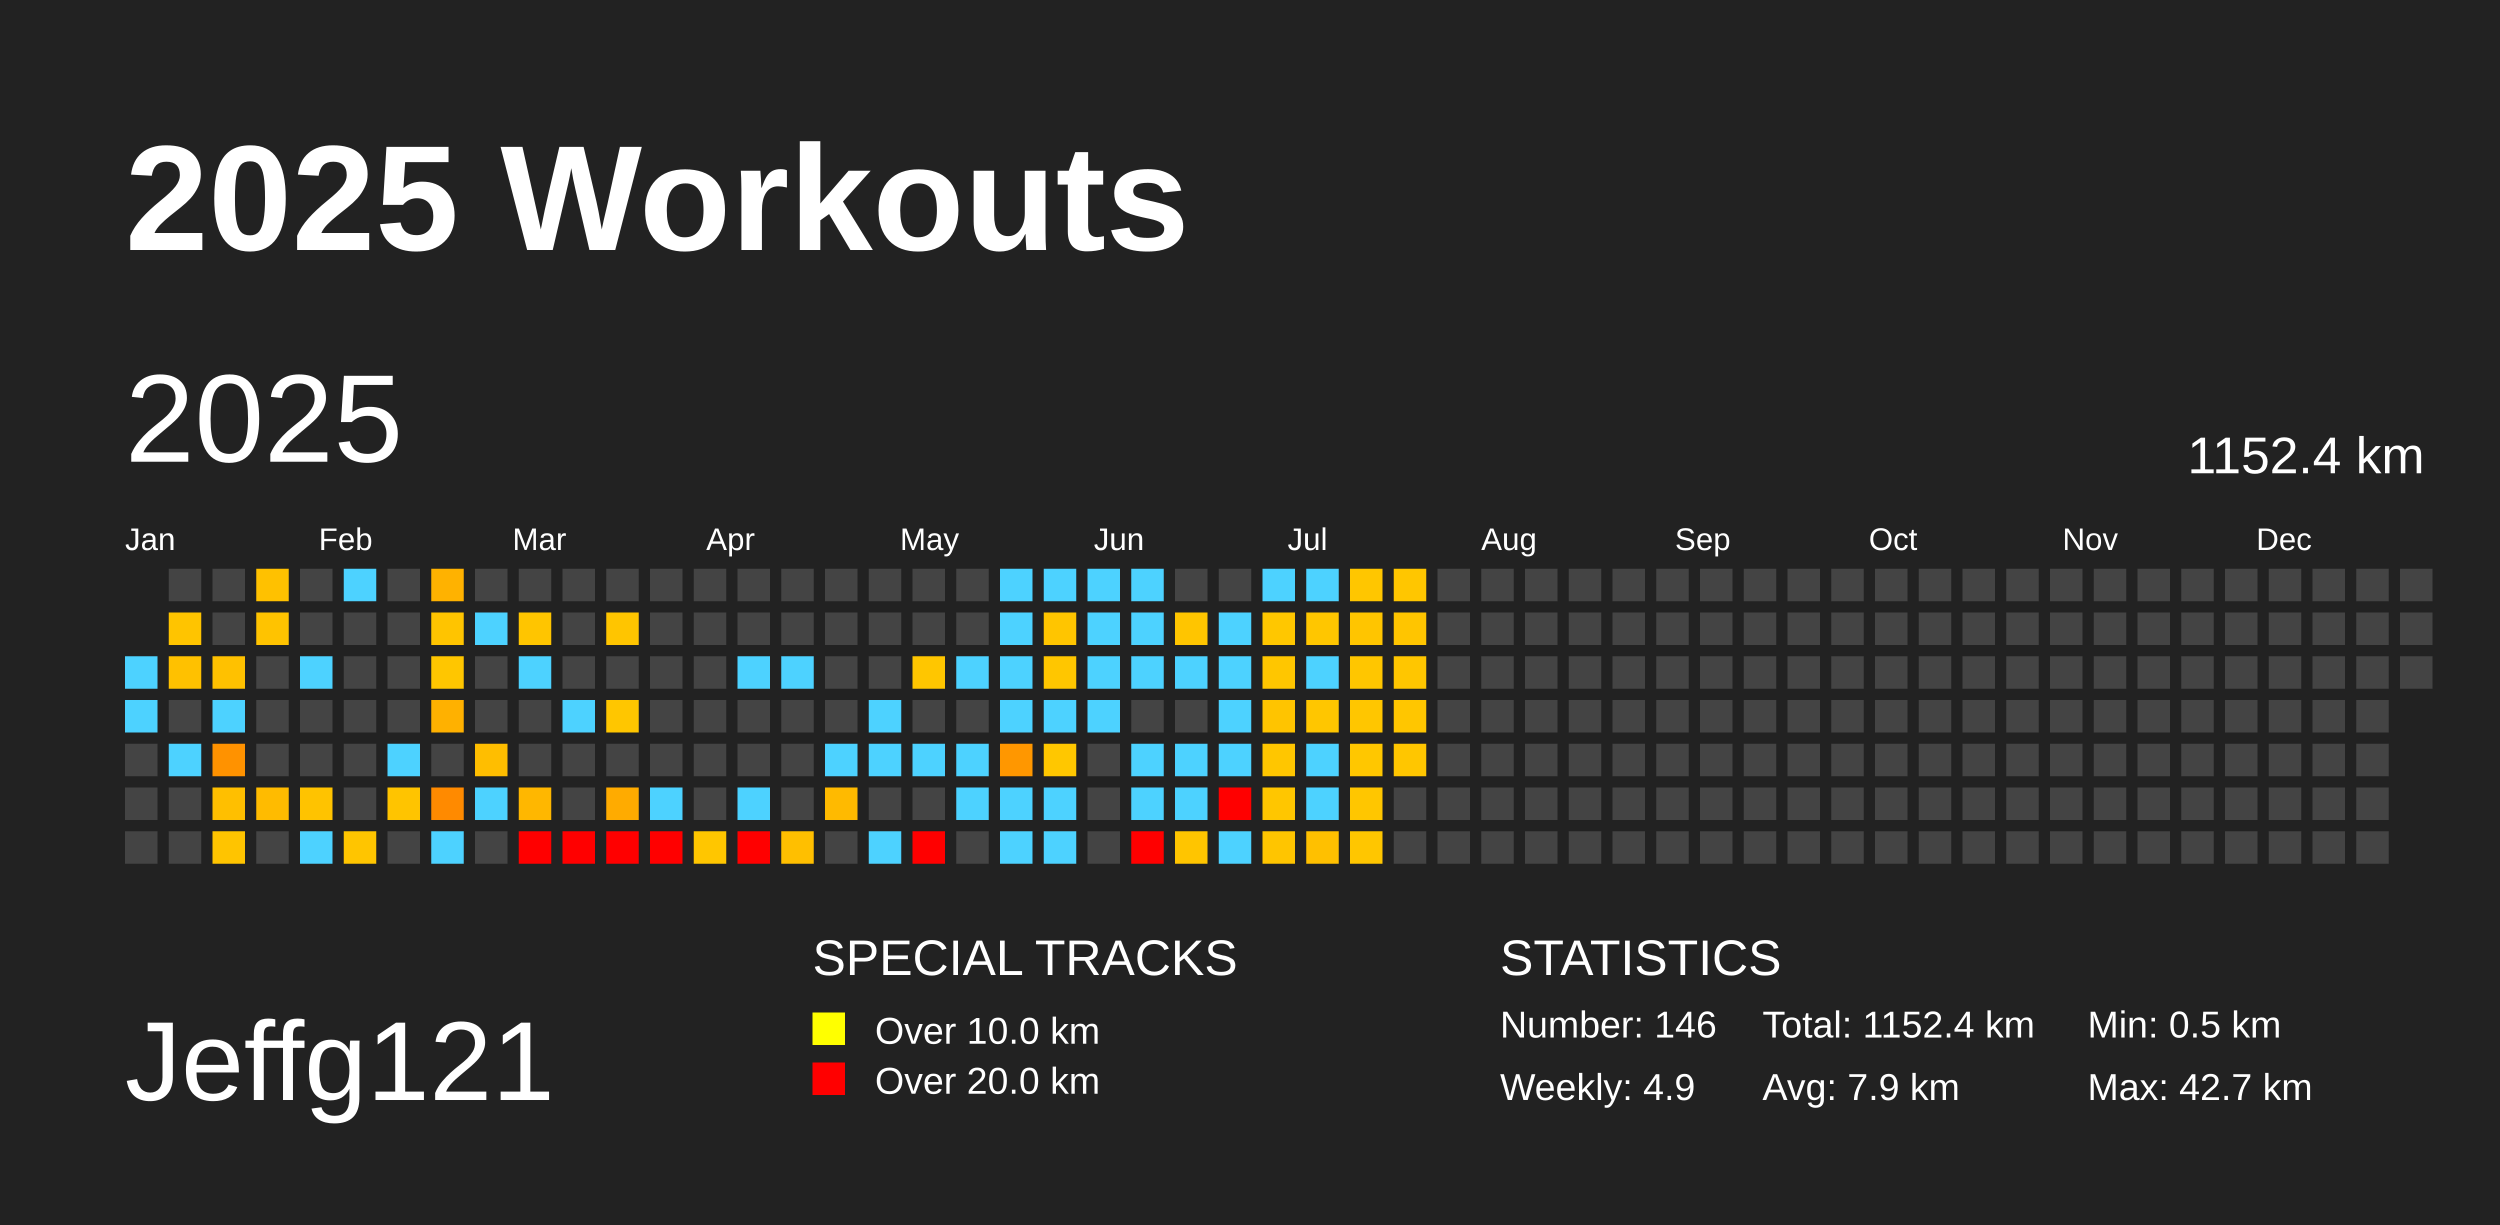
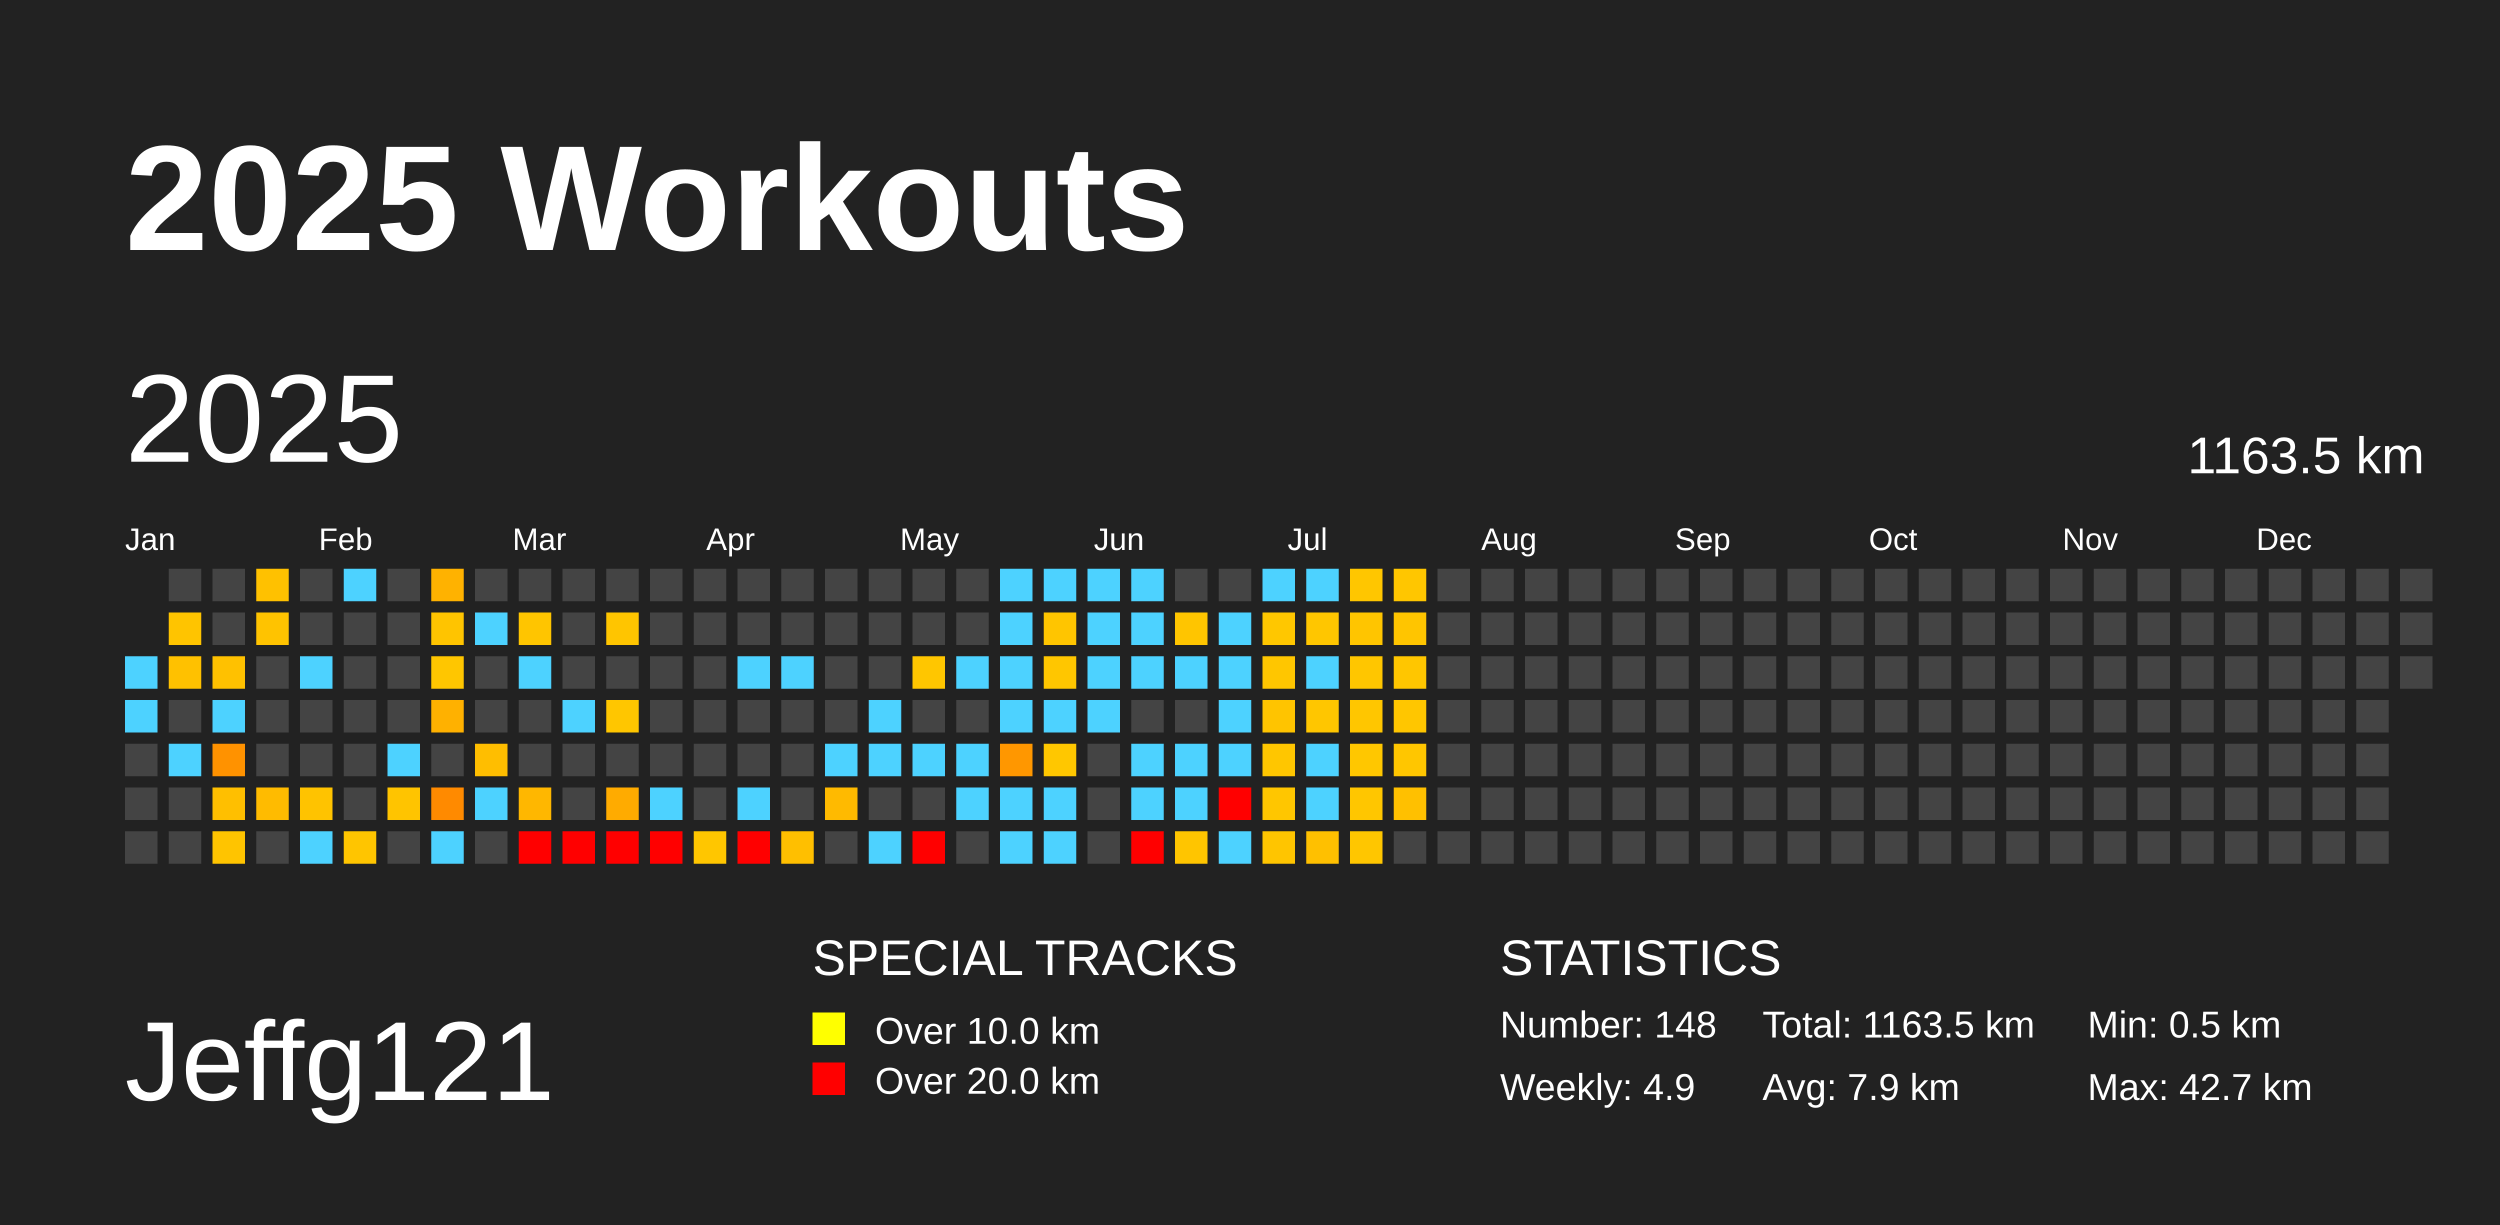
<svg xmlns="http://www.w3.org/2000/svg" baseProfile="full" height="98mm" version="1.1" viewBox="0,0,200,98" width="200mm">
  <defs />
  <rect fill="#222222" height="98" width="200" x="0" y="0" />
  <text fill="#FFFFFF" style="font-size:12px; font-family:Arial; font-weight:bold;" x="10" y="20">2025 Workouts</text>
  <text fill="#FFFFFF" style="font-size:9px; font-family:Arial" x="10" y="88">Jeffg121</text>
  <text fill="#FFFFFF" style="font-size:4px; font-family:Arial" x="65" y="78">SPECIAL TRACKS</text>
  <rect fill="yellow" height="2.6" width="2.6" x="65" y="81" />
  <text fill="#FFFFFF" style="font-size:3px; font-family:Arial" x="70" y="83.5">Over 10.0 km</text>
  <rect fill="red" height="2.6" width="2.6" x="65" y="85" />
  <text fill="#FFFFFF" style="font-size:3px; font-family:Arial" x="70" y="87.5">Over 20.0 km</text>
  <text fill="#FFFFFF" style="font-size:4px; font-family:Arial" x="120" y="78">STATISTICS</text>
-   <text fill="#FFFFFF" style="font-size:3px; font-family:Arial" x="120" y="83">Number: 146</text>
+   <text fill="#FFFFFF" style="font-size:3px; font-family:Arial" x="120" y="83">Number: 148</text>
  <text fill="#FFFFFF" style="font-size:3px; font-family:Arial" x="120" y="88">Weekly: 4.9</text>
-   <text fill="#FFFFFF" style="font-size:3px; font-family:Arial" x="141" y="83">Total: 1152.4 km</text>
+   <text fill="#FFFFFF" style="font-size:3px; font-family:Arial" x="141" y="83">Total: 1163.5 km</text>
  <text fill="#FFFFFF" style="font-size:3px; font-family:Arial" x="141" y="88">Avg: 7.9 km</text>
  <text fill="#FFFFFF" style="font-size:3px; font-family:Arial" x="167" y="83">Min: 0.5 km</text>
  <text fill="#FFFFFF" style="font-size:3px; font-family:Arial" x="167" y="88">Max: 42.7 km</text>
  <text dominant-baseline="hanging" fill="#FFFFFF" style="font-size:10.0px; font-family:Arial;" x="10" y="30">2025</text>
-   <text dominant-baseline="hanging" fill="#FFFFFF" style="font-size:4.125px; font-family:Arial;" x="175" y="35">1152.4 km</text>
+   <text dominant-baseline="hanging" fill="#FFFFFF" style="font-size:4.125px; font-family:Arial;" x="175" y="35">1163.5 km</text>
  <text fill="#FFFFFF" style="font-size:2.5px; font-family:Arial" x="10.0" y="44">Jan</text>
  <text fill="#FFFFFF" style="font-size:2.5px; font-family:Arial" x="25.5" y="44">Feb</text>
  <text fill="#FFFFFF" style="font-size:2.5px; font-family:Arial" x="41.0" y="44">Mar</text>
  <text fill="#FFFFFF" style="font-size:2.5px; font-family:Arial" x="56.5" y="44">Apr</text>
  <text fill="#FFFFFF" style="font-size:2.5px; font-family:Arial" x="72.0" y="44">May</text>
  <text fill="#FFFFFF" style="font-size:2.5px; font-family:Arial" x="87.5" y="44">Jun</text>
  <text fill="#FFFFFF" style="font-size:2.5px; font-family:Arial" x="103.0" y="44">Jul</text>
  <text fill="#FFFFFF" style="font-size:2.5px; font-family:Arial" x="118.5" y="44">Aug</text>
  <text fill="#FFFFFF" style="font-size:2.5px; font-family:Arial" x="134.0" y="44">Sep</text>
  <text fill="#FFFFFF" style="font-size:2.5px; font-family:Arial" x="149.5" y="44">Oct</text>
  <text fill="#FFFFFF" style="font-size:2.5px; font-family:Arial" x="165.0" y="44">Nov</text>
  <text fill="#FFFFFF" style="font-size:2.5px; font-family:Arial" x="180.5" y="44">Dec</text>
  <rect fill="#4dd2ff" height="2.6" width="2.6" x="10.0" y="52.5" />
  <rect fill="#4dd2ff" height="2.6" width="2.6" x="10.0" y="56.0" />
  <rect fill="#444444" height="2.6" width="2.6" x="10.0" y="59.5" />
  <rect fill="#444444" height="2.6" width="2.6" x="10.0" y="63.0" />
  <rect fill="#444444" height="2.6" width="2.6" x="10.0" y="66.5" />
  <rect fill="#444444" height="2.6" width="2.6" x="13.5" y="45.5" />
  <rect fill="#ffc400" height="2.6" width="2.6" x="13.5" y="49.0" />
  <rect fill="#ffc100" height="2.6" width="2.6" x="13.5" y="52.5" />
  <rect fill="#444444" height="2.6" width="2.6" x="13.5" y="56.0" />
  <rect fill="#4dd2ff" height="2.6" width="2.6" x="13.5" y="59.5" />
  <rect fill="#444444" height="2.6" width="2.6" x="13.5" y="63.0" />
  <rect fill="#444444" height="2.6" width="2.6" x="13.5" y="66.5" />
  <rect fill="#444444" height="2.6" width="2.6" x="17.0" y="45.5" />
  <rect fill="#444444" height="2.6" width="2.6" x="17.0" y="49.0" />
  <rect fill="#ffc100" height="2.6" width="2.6" x="17.0" y="52.5" />
  <rect fill="#4dd2ff" height="2.6" width="2.6" x="17.0" y="56.0" />
  <rect fill="#ff9200" height="2.6" width="2.6" x="17.0" y="59.5" />
  <rect fill="#ffbf00" height="2.6" width="2.6" x="17.0" y="63.0" />
  <rect fill="#ffc400" height="2.6" width="2.6" x="17.0" y="66.5" />
  <rect fill="#ffc100" height="2.6" width="2.6" x="20.5" y="45.5" />
  <rect fill="#ffc300" height="2.6" width="2.6" x="20.5" y="49.0" />
  <rect fill="#444444" height="2.6" width="2.6" x="20.5" y="52.5" />
  <rect fill="#444444" height="2.6" width="2.6" x="20.5" y="56.0" />
  <rect fill="#444444" height="2.6" width="2.6" x="20.5" y="59.5" />
  <rect fill="#ffbb00" height="2.6" width="2.6" x="20.5" y="63.0" />
  <rect fill="#444444" height="2.6" width="2.6" x="20.5" y="66.5" />
  <rect fill="#444444" height="2.6" width="2.6" x="24.0" y="45.5" />
  <rect fill="#444444" height="2.6" width="2.6" x="24.0" y="49.0" />
  <rect fill="#4dd2ff" height="2.6" width="2.6" x="24.0" y="52.5" />
  <rect fill="#444444" height="2.6" width="2.6" x="24.0" y="56.0" />
  <rect fill="#444444" height="2.6" width="2.6" x="24.0" y="59.5" />
  <rect fill="#ffc300" height="2.6" width="2.6" x="24.0" y="63.0" />
  <rect fill="#4dd2ff" height="2.6" width="2.6" x="24.0" y="66.5" />
  <rect fill="#4dd2ff" height="2.6" width="2.6" x="27.5" y="45.5" />
  <rect fill="#444444" height="2.6" width="2.6" x="27.5" y="49.0" />
  <rect fill="#444444" height="2.6" width="2.6" x="27.5" y="52.5" />
  <rect fill="#444444" height="2.6" width="2.6" x="27.5" y="56.0" />
  <rect fill="#444444" height="2.6" width="2.6" x="27.5" y="59.5" />
  <rect fill="#444444" height="2.6" width="2.6" x="27.5" y="63.0" />
  <rect fill="#ffc500" height="2.6" width="2.6" x="27.5" y="66.5" />
  <rect fill="#444444" height="2.6" width="2.6" x="31.0" y="45.5" />
  <rect fill="#444444" height="2.6" width="2.6" x="31.0" y="49.0" />
  <rect fill="#444444" height="2.6" width="2.6" x="31.0" y="52.5" />
  <rect fill="#444444" height="2.6" width="2.6" x="31.0" y="56.0" />
  <rect fill="#4dd2ff" height="2.6" width="2.6" x="31.0" y="59.5" />
  <rect fill="#ffc400" height="2.6" width="2.6" x="31.0" y="63.0" />
  <rect fill="#444444" height="2.6" width="2.6" x="31.0" y="66.5" />
  <rect fill="#ffb200" height="2.6" width="2.6" x="34.5" y="45.5" />
  <rect fill="#ffc400" height="2.6" width="2.6" x="34.5" y="49.0" />
  <rect fill="#ffc600" height="2.6" width="2.6" x="34.5" y="52.5" />
  <rect fill="#ffb100" height="2.6" width="2.6" x="34.5" y="56.0" />
  <rect fill="#444444" height="2.6" width="2.6" x="34.5" y="59.5" />
  <rect fill="#ff8a00" height="2.6" width="2.6" x="34.5" y="63.0" />
  <rect fill="#4dd2ff" height="2.6" width="2.6" x="34.5" y="66.5" />
  <rect fill="#444444" height="2.6" width="2.6" x="38.0" y="45.5" />
  <rect fill="#4dd2ff" height="2.6" width="2.6" x="38.0" y="49.0" />
  <rect fill="#444444" height="2.6" width="2.6" x="38.0" y="52.5" />
  <rect fill="#444444" height="2.6" width="2.6" x="38.0" y="56.0" />
  <rect fill="#ffbe00" height="2.6" width="2.6" x="38.0" y="59.5" />
  <rect fill="#4dd2ff" height="2.6" width="2.6" x="38.0" y="63.0" />
  <rect fill="#444444" height="2.6" width="2.6" x="38.0" y="66.5" />
  <rect fill="#444444" height="2.6" width="2.6" x="41.5" y="45.5" />
  <rect fill="#ffc500" height="2.6" width="2.6" x="41.5" y="49.0" />
  <rect fill="#4dd2ff" height="2.6" width="2.6" x="41.5" y="52.5" />
  <rect fill="#444444" height="2.6" width="2.6" x="41.5" y="56.0" />
  <rect fill="#444444" height="2.6" width="2.6" x="41.5" y="59.5" />
  <rect fill="#ffb700" height="2.6" width="2.6" x="41.5" y="63.0" />
  <rect fill="red" height="2.6" width="2.6" x="41.5" y="66.5" />
  <rect fill="#444444" height="2.6" width="2.6" x="45.0" y="45.5" />
  <rect fill="#444444" height="2.6" width="2.6" x="45.0" y="49.0" />
  <rect fill="#444444" height="2.6" width="2.6" x="45.0" y="52.5" />
  <rect fill="#4dd2ff" height="2.6" width="2.6" x="45.0" y="56.0" />
  <rect fill="#444444" height="2.6" width="2.6" x="45.0" y="59.5" />
  <rect fill="#444444" height="2.6" width="2.6" x="45.0" y="63.0" />
  <rect fill="red" height="2.6" width="2.6" x="45.0" y="66.5" />
  <rect fill="#444444" height="2.6" width="2.6" x="48.5" y="45.5" />
  <rect fill="#ffc500" height="2.6" width="2.6" x="48.5" y="49.0" />
  <rect fill="#444444" height="2.6" width="2.6" x="48.5" y="52.5" />
  <rect fill="#ffc600" height="2.6" width="2.6" x="48.5" y="56.0" />
  <rect fill="#444444" height="2.6" width="2.6" x="48.5" y="59.5" />
  <rect fill="#ffab00" height="2.6" width="2.6" x="48.5" y="63.0" />
  <rect fill="red" height="2.6" width="2.6" x="48.5" y="66.5" />
  <rect fill="#444444" height="2.6" width="2.6" x="52.0" y="45.5" />
  <rect fill="#444444" height="2.6" width="2.6" x="52.0" y="49.0" />
  <rect fill="#444444" height="2.6" width="2.6" x="52.0" y="52.5" />
  <rect fill="#444444" height="2.6" width="2.6" x="52.0" y="56.0" />
  <rect fill="#444444" height="2.6" width="2.6" x="52.0" y="59.5" />
  <rect fill="#4dd2ff" height="2.6" width="2.6" x="52.0" y="63.0" />
  <rect fill="red" height="2.6" width="2.6" x="52.0" y="66.5" />
  <rect fill="#444444" height="2.6" width="2.6" x="55.5" y="45.5" />
  <rect fill="#444444" height="2.6" width="2.6" x="55.5" y="49.0" />
  <rect fill="#444444" height="2.6" width="2.6" x="55.5" y="52.5" />
  <rect fill="#444444" height="2.6" width="2.6" x="55.5" y="56.0" />
  <rect fill="#444444" height="2.6" width="2.6" x="55.5" y="59.5" />
  <rect fill="#444444" height="2.6" width="2.6" x="55.5" y="63.0" />
  <rect fill="#ffc600" height="2.6" width="2.6" x="55.5" y="66.5" />
  <rect fill="#444444" height="2.6" width="2.6" x="59.0" y="45.5" />
  <rect fill="#444444" height="2.6" width="2.6" x="59.0" y="49.0" />
  <rect fill="#4dd2ff" height="2.6" width="2.6" x="59.0" y="52.5" />
  <rect fill="#444444" height="2.6" width="2.6" x="59.0" y="56.0" />
  <rect fill="#444444" height="2.6" width="2.6" x="59.0" y="59.5" />
  <rect fill="#4dd2ff" height="2.6" width="2.6" x="59.0" y="63.0" />
  <rect fill="red" height="2.6" width="2.6" x="59.0" y="66.5" />
  <rect fill="#444444" height="2.6" width="2.6" x="62.5" y="45.5" />
  <rect fill="#444444" height="2.6" width="2.6" x="62.5" y="49.0" />
  <rect fill="#4dd2ff" height="2.6" width="2.6" x="62.5" y="52.5" />
  <rect fill="#444444" height="2.6" width="2.6" x="62.5" y="56.0" />
  <rect fill="#444444" height="2.6" width="2.6" x="62.5" y="59.5" />
  <rect fill="#444444" height="2.6" width="2.6" x="62.5" y="63.0" />
  <rect fill="#ffbf00" height="2.6" width="2.6" x="62.5" y="66.5" />
  <rect fill="#444444" height="2.6" width="2.6" x="66.0" y="45.5" />
  <rect fill="#444444" height="2.6" width="2.6" x="66.0" y="49.0" />
  <rect fill="#444444" height="2.6" width="2.6" x="66.0" y="52.5" />
  <rect fill="#444444" height="2.6" width="2.6" x="66.0" y="56.0" />
  <rect fill="#4dd2ff" height="2.6" width="2.6" x="66.0" y="59.5" />
  <rect fill="#ffba00" height="2.6" width="2.6" x="66.0" y="63.0" />
  <rect fill="#444444" height="2.6" width="2.6" x="66.0" y="66.5" />
  <rect fill="#444444" height="2.6" width="2.6" x="69.5" y="45.5" />
  <rect fill="#444444" height="2.6" width="2.6" x="69.5" y="49.0" />
  <rect fill="#444444" height="2.6" width="2.6" x="69.5" y="52.5" />
  <rect fill="#4dd2ff" height="2.6" width="2.6" x="69.5" y="56.0" />
  <rect fill="#4dd2ff" height="2.6" width="2.6" x="69.5" y="59.5" />
  <rect fill="#444444" height="2.6" width="2.6" x="69.5" y="63.0" />
  <rect fill="#4dd2ff" height="2.6" width="2.6" x="69.5" y="66.5" />
  <rect fill="#444444" height="2.6" width="2.6" x="73.0" y="45.5" />
  <rect fill="#444444" height="2.6" width="2.6" x="73.0" y="49.0" />
  <rect fill="#ffc600" height="2.6" width="2.6" x="73.0" y="52.5" />
  <rect fill="#444444" height="2.6" width="2.6" x="73.0" y="56.0" />
  <rect fill="#4dd2ff" height="2.6" width="2.6" x="73.0" y="59.5" />
  <rect fill="#444444" height="2.6" width="2.6" x="73.0" y="63.0" />
  <rect fill="red" height="2.6" width="2.6" x="73.0" y="66.5" />
  <rect fill="#444444" height="2.6" width="2.6" x="76.5" y="45.5" />
  <rect fill="#444444" height="2.6" width="2.6" x="76.5" y="49.0" />
  <rect fill="#4dd2ff" height="2.6" width="2.6" x="76.5" y="52.5" />
  <rect fill="#444444" height="2.6" width="2.6" x="76.5" y="56.0" />
  <rect fill="#4dd2ff" height="2.6" width="2.6" x="76.5" y="59.5" />
  <rect fill="#4dd2ff" height="2.6" width="2.6" x="76.5" y="63.0" />
  <rect fill="#444444" height="2.6" width="2.6" x="76.5" y="66.5" />
  <rect fill="#4dd2ff" height="2.6" width="2.6" x="80.0" y="45.5" />
  <rect fill="#4dd2ff" height="2.6" width="2.6" x="80.0" y="49.0" />
  <rect fill="#4dd2ff" height="2.6" width="2.6" x="80.0" y="52.5" />
  <rect fill="#4dd2ff" height="2.6" width="2.6" x="80.0" y="56.0" />
  <rect fill="#ff9700" height="2.6" width="2.6" x="80.0" y="59.5" />
  <rect fill="#4dd2ff" height="2.6" width="2.6" x="80.0" y="63.0" />
  <rect fill="#4dd2ff" height="2.6" width="2.6" x="80.0" y="66.5" />
  <rect fill="#4dd2ff" height="2.6" width="2.6" x="83.5" y="45.5" />
  <rect fill="#ffc500" height="2.6" width="2.6" x="83.5" y="49.0" />
  <rect fill="#ffc600" height="2.6" width="2.6" x="83.5" y="52.5" />
  <rect fill="#4dd2ff" height="2.6" width="2.6" x="83.5" y="56.0" />
  <rect fill="#ffc700" height="2.6" width="2.6" x="83.5" y="59.5" />
  <rect fill="#4dd2ff" height="2.6" width="2.6" x="83.5" y="63.0" />
  <rect fill="#4dd2ff" height="2.6" width="2.6" x="83.5" y="66.5" />
  <rect fill="#4dd2ff" height="2.6" width="2.6" x="87.0" y="45.5" />
  <rect fill="#4dd2ff" height="2.6" width="2.6" x="87.0" y="49.0" />
  <rect fill="#4dd2ff" height="2.6" width="2.6" x="87.0" y="52.5" />
  <rect fill="#4dd2ff" height="2.6" width="2.6" x="87.0" y="56.0" />
  <rect fill="#444444" height="2.6" width="2.6" x="87.0" y="59.5" />
  <rect fill="#444444" height="2.6" width="2.6" x="87.0" y="63.0" />
  <rect fill="#444444" height="2.6" width="2.6" x="87.0" y="66.5" />
  <rect fill="#4dd2ff" height="2.6" width="2.6" x="90.5" y="45.5" />
  <rect fill="#4dd2ff" height="2.6" width="2.6" x="90.5" y="49.0" />
  <rect fill="#4dd2ff" height="2.6" width="2.6" x="90.5" y="52.5" />
  <rect fill="#444444" height="2.6" width="2.6" x="90.5" y="56.0" />
  <rect fill="#4dd2ff" height="2.6" width="2.6" x="90.5" y="59.5" />
  <rect fill="#4dd2ff" height="2.6" width="2.6" x="90.5" y="63.0" />
  <rect fill="red" height="2.6" width="2.6" x="90.5" y="66.5" />
  <rect fill="#444444" height="2.6" width="2.6" x="94.0" y="45.5" />
  <rect fill="#ffc500" height="2.6" width="2.6" x="94.0" y="49.0" />
  <rect fill="#4dd2ff" height="2.6" width="2.6" x="94.0" y="52.5" />
  <rect fill="#444444" height="2.6" width="2.6" x="94.0" y="56.0" />
  <rect fill="#4dd2ff" height="2.6" width="2.6" x="94.0" y="59.5" />
  <rect fill="#4dd2ff" height="2.6" width="2.6" x="94.0" y="63.0" />
  <rect fill="#ffc500" height="2.6" width="2.6" x="94.0" y="66.5" />
  <rect fill="#444444" height="2.6" width="2.6" x="97.5" y="45.5" />
  <rect fill="#4dd2ff" height="2.6" width="2.6" x="97.5" y="49.0" />
  <rect fill="#4dd2ff" height="2.6" width="2.6" x="97.5" y="52.5" />
  <rect fill="#4dd2ff" height="2.6" width="2.6" x="97.5" y="56.0" />
  <rect fill="#4dd2ff" height="2.6" width="2.6" x="97.5" y="59.5" />
  <rect fill="red" height="2.6" width="2.6" x="97.5" y="63.0" />
  <rect fill="#4dd2ff" height="2.6" width="2.6" x="97.5" y="66.5" />
  <rect fill="#4dd2ff" height="2.6" width="2.6" x="101.0" y="45.5" />
  <rect fill="#ffc700" height="2.6" width="2.6" x="101.0" y="49.0" />
  <rect fill="#ffc600" height="2.6" width="2.6" x="101.0" y="52.5" />
  <rect fill="#ffc400" height="2.6" width="2.6" x="101.0" y="56.0" />
  <rect fill="#ffc600" height="2.6" width="2.6" x="101.0" y="59.5" />
  <rect fill="#ffc600" height="2.6" width="2.6" x="101.0" y="63.0" />
  <rect fill="#ffc500" height="2.6" width="2.6" x="101.0" y="66.5" />
  <rect fill="#4dd2ff" height="2.6" width="2.6" x="104.5" y="45.5" />
  <rect fill="#ffc600" height="2.6" width="2.6" x="104.5" y="49.0" />
  <rect fill="#4dd2ff" height="2.6" width="2.6" x="104.5" y="52.5" />
  <rect fill="#ffc600" height="2.6" width="2.6" x="104.5" y="56.0" />
  <rect fill="#4dd2ff" height="2.6" width="2.6" x="104.5" y="59.5" />
  <rect fill="#4dd2ff" height="2.6" width="2.6" x="104.5" y="63.0" />
  <rect fill="#ffc000" height="2.6" width="2.6" x="104.5" y="66.5" />
  <rect fill="#ffc600" height="2.6" width="2.6" x="108.0" y="45.5" />
  <rect fill="#ffc500" height="2.6" width="2.6" x="108.0" y="49.0" />
  <rect fill="#ffc600" height="2.6" width="2.6" x="108.0" y="52.5" />
  <rect fill="#ffc600" height="2.6" width="2.6" x="108.0" y="56.0" />
  <rect fill="#ffc700" height="2.6" width="2.6" x="108.0" y="59.5" />
  <rect fill="#ffc600" height="2.6" width="2.6" x="108.0" y="63.0" />
  <rect fill="#ffc600" height="2.6" width="2.6" x="108.0" y="66.5" />
  <rect fill="#ffc600" height="2.6" width="2.6" x="111.5" y="45.5" />
  <rect fill="#ffc500" height="2.6" width="2.6" x="111.5" y="49.0" />
  <rect fill="#ffc600" height="2.6" width="2.6" x="111.5" y="52.5" />
  <rect fill="#ffc600" height="2.6" width="2.6" x="111.5" y="56.0" />
  <rect fill="#ffc600" height="2.6" width="2.6" x="111.5" y="59.5" />
-   <rect fill="#444444" height="2.6" width="2.6" x="111.5" y="63.0" />
+   <rect fill="#ffc000" height="2.6" width="2.6" x="111.5" y="63.0" />
  <rect fill="#444444" height="2.6" width="2.6" x="111.5" y="66.5" />
  <rect fill="#444444" height="2.6" width="2.6" x="115.0" y="45.5" />
  <rect fill="#444444" height="2.6" width="2.6" x="115.0" y="49.0" />
  <rect fill="#444444" height="2.6" width="2.6" x="115.0" y="52.5" />
  <rect fill="#444444" height="2.6" width="2.6" x="115.0" y="56.0" />
  <rect fill="#444444" height="2.6" width="2.6" x="115.0" y="59.5" />
  <rect fill="#444444" height="2.6" width="2.6" x="115.0" y="63.0" />
  <rect fill="#444444" height="2.6" width="2.6" x="115.0" y="66.5" />
  <rect fill="#444444" height="2.6" width="2.6" x="118.5" y="45.5" />
  <rect fill="#444444" height="2.6" width="2.6" x="118.5" y="49.0" />
  <rect fill="#444444" height="2.6" width="2.6" x="118.5" y="52.5" />
  <rect fill="#444444" height="2.6" width="2.6" x="118.5" y="56.0" />
  <rect fill="#444444" height="2.6" width="2.6" x="118.5" y="59.5" />
  <rect fill="#444444" height="2.6" width="2.6" x="118.5" y="63.0" />
  <rect fill="#444444" height="2.6" width="2.6" x="118.5" y="66.5" />
  <rect fill="#444444" height="2.6" width="2.6" x="122.0" y="45.5" />
  <rect fill="#444444" height="2.6" width="2.6" x="122.0" y="49.0" />
  <rect fill="#444444" height="2.6" width="2.6" x="122.0" y="52.5" />
  <rect fill="#444444" height="2.6" width="2.6" x="122.0" y="56.0" />
  <rect fill="#444444" height="2.6" width="2.6" x="122.0" y="59.5" />
  <rect fill="#444444" height="2.6" width="2.6" x="122.0" y="63.0" />
  <rect fill="#444444" height="2.6" width="2.6" x="122.0" y="66.5" />
  <rect fill="#444444" height="2.6" width="2.6" x="125.5" y="45.5" />
  <rect fill="#444444" height="2.6" width="2.6" x="125.5" y="49.0" />
  <rect fill="#444444" height="2.6" width="2.6" x="125.5" y="52.5" />
  <rect fill="#444444" height="2.6" width="2.6" x="125.5" y="56.0" />
  <rect fill="#444444" height="2.6" width="2.6" x="125.5" y="59.5" />
  <rect fill="#444444" height="2.6" width="2.6" x="125.5" y="63.0" />
  <rect fill="#444444" height="2.6" width="2.6" x="125.5" y="66.5" />
  <rect fill="#444444" height="2.6" width="2.6" x="129.0" y="45.5" />
  <rect fill="#444444" height="2.6" width="2.6" x="129.0" y="49.0" />
  <rect fill="#444444" height="2.6" width="2.6" x="129.0" y="52.5" />
  <rect fill="#444444" height="2.6" width="2.6" x="129.0" y="56.0" />
  <rect fill="#444444" height="2.6" width="2.6" x="129.0" y="59.5" />
  <rect fill="#444444" height="2.6" width="2.6" x="129.0" y="63.0" />
  <rect fill="#444444" height="2.6" width="2.6" x="129.0" y="66.5" />
  <rect fill="#444444" height="2.6" width="2.6" x="132.5" y="45.5" />
  <rect fill="#444444" height="2.6" width="2.6" x="132.5" y="49.0" />
  <rect fill="#444444" height="2.6" width="2.6" x="132.5" y="52.5" />
  <rect fill="#444444" height="2.6" width="2.6" x="132.5" y="56.0" />
  <rect fill="#444444" height="2.6" width="2.6" x="132.5" y="59.5" />
  <rect fill="#444444" height="2.6" width="2.6" x="132.5" y="63.0" />
  <rect fill="#444444" height="2.6" width="2.6" x="132.5" y="66.5" />
  <rect fill="#444444" height="2.6" width="2.6" x="136.0" y="45.5" />
  <rect fill="#444444" height="2.6" width="2.6" x="136.0" y="49.0" />
  <rect fill="#444444" height="2.6" width="2.6" x="136.0" y="52.5" />
  <rect fill="#444444" height="2.6" width="2.6" x="136.0" y="56.0" />
  <rect fill="#444444" height="2.6" width="2.6" x="136.0" y="59.5" />
  <rect fill="#444444" height="2.6" width="2.6" x="136.0" y="63.0" />
  <rect fill="#444444" height="2.6" width="2.6" x="136.0" y="66.5" />
  <rect fill="#444444" height="2.6" width="2.6" x="139.5" y="45.5" />
  <rect fill="#444444" height="2.6" width="2.6" x="139.5" y="49.0" />
  <rect fill="#444444" height="2.6" width="2.6" x="139.5" y="52.5" />
  <rect fill="#444444" height="2.6" width="2.6" x="139.5" y="56.0" />
  <rect fill="#444444" height="2.6" width="2.6" x="139.5" y="59.5" />
  <rect fill="#444444" height="2.6" width="2.6" x="139.5" y="63.0" />
  <rect fill="#444444" height="2.6" width="2.6" x="139.5" y="66.5" />
  <rect fill="#444444" height="2.6" width="2.6" x="143.0" y="45.5" />
  <rect fill="#444444" height="2.6" width="2.6" x="143.0" y="49.0" />
  <rect fill="#444444" height="2.6" width="2.6" x="143.0" y="52.5" />
  <rect fill="#444444" height="2.6" width="2.6" x="143.0" y="56.0" />
  <rect fill="#444444" height="2.6" width="2.6" x="143.0" y="59.5" />
  <rect fill="#444444" height="2.6" width="2.6" x="143.0" y="63.0" />
  <rect fill="#444444" height="2.6" width="2.6" x="143.0" y="66.5" />
  <rect fill="#444444" height="2.6" width="2.6" x="146.5" y="45.5" />
  <rect fill="#444444" height="2.6" width="2.6" x="146.5" y="49.0" />
  <rect fill="#444444" height="2.6" width="2.6" x="146.5" y="52.5" />
  <rect fill="#444444" height="2.6" width="2.6" x="146.5" y="56.0" />
  <rect fill="#444444" height="2.6" width="2.6" x="146.5" y="59.5" />
  <rect fill="#444444" height="2.6" width="2.6" x="146.5" y="63.0" />
  <rect fill="#444444" height="2.6" width="2.6" x="146.5" y="66.5" />
  <rect fill="#444444" height="2.6" width="2.6" x="150.0" y="45.5" />
  <rect fill="#444444" height="2.6" width="2.6" x="150.0" y="49.0" />
  <rect fill="#444444" height="2.6" width="2.6" x="150.0" y="52.5" />
  <rect fill="#444444" height="2.6" width="2.6" x="150.0" y="56.0" />
  <rect fill="#444444" height="2.6" width="2.6" x="150.0" y="59.5" />
  <rect fill="#444444" height="2.6" width="2.6" x="150.0" y="63.0" />
  <rect fill="#444444" height="2.6" width="2.6" x="150.0" y="66.5" />
  <rect fill="#444444" height="2.6" width="2.6" x="153.5" y="45.5" />
  <rect fill="#444444" height="2.6" width="2.6" x="153.5" y="49.0" />
  <rect fill="#444444" height="2.6" width="2.6" x="153.5" y="52.5" />
  <rect fill="#444444" height="2.6" width="2.6" x="153.5" y="56.0" />
  <rect fill="#444444" height="2.6" width="2.6" x="153.5" y="59.5" />
  <rect fill="#444444" height="2.6" width="2.6" x="153.5" y="63.0" />
  <rect fill="#444444" height="2.6" width="2.6" x="153.5" y="66.5" />
  <rect fill="#444444" height="2.6" width="2.6" x="157.0" y="45.5" />
  <rect fill="#444444" height="2.6" width="2.6" x="157.0" y="49.0" />
  <rect fill="#444444" height="2.6" width="2.6" x="157.0" y="52.5" />
  <rect fill="#444444" height="2.6" width="2.6" x="157.0" y="56.0" />
  <rect fill="#444444" height="2.6" width="2.6" x="157.0" y="59.5" />
  <rect fill="#444444" height="2.6" width="2.6" x="157.0" y="63.0" />
  <rect fill="#444444" height="2.6" width="2.6" x="157.0" y="66.5" />
  <rect fill="#444444" height="2.6" width="2.6" x="160.5" y="45.5" />
  <rect fill="#444444" height="2.6" width="2.6" x="160.5" y="49.0" />
  <rect fill="#444444" height="2.6" width="2.6" x="160.5" y="52.5" />
  <rect fill="#444444" height="2.6" width="2.6" x="160.5" y="56.0" />
  <rect fill="#444444" height="2.6" width="2.6" x="160.5" y="59.5" />
  <rect fill="#444444" height="2.6" width="2.6" x="160.5" y="63.0" />
  <rect fill="#444444" height="2.6" width="2.6" x="160.5" y="66.5" />
  <rect fill="#444444" height="2.6" width="2.6" x="164.0" y="45.5" />
  <rect fill="#444444" height="2.6" width="2.6" x="164.0" y="49.0" />
  <rect fill="#444444" height="2.6" width="2.6" x="164.0" y="52.5" />
  <rect fill="#444444" height="2.6" width="2.6" x="164.0" y="56.0" />
  <rect fill="#444444" height="2.6" width="2.6" x="164.0" y="59.5" />
  <rect fill="#444444" height="2.6" width="2.6" x="164.0" y="63.0" />
  <rect fill="#444444" height="2.6" width="2.6" x="164.0" y="66.5" />
  <rect fill="#444444" height="2.6" width="2.6" x="167.5" y="45.5" />
  <rect fill="#444444" height="2.6" width="2.6" x="167.5" y="49.0" />
  <rect fill="#444444" height="2.6" width="2.6" x="167.5" y="52.5" />
  <rect fill="#444444" height="2.6" width="2.6" x="167.5" y="56.0" />
  <rect fill="#444444" height="2.6" width="2.6" x="167.5" y="59.5" />
  <rect fill="#444444" height="2.6" width="2.6" x="167.5" y="63.0" />
  <rect fill="#444444" height="2.6" width="2.6" x="167.5" y="66.5" />
  <rect fill="#444444" height="2.6" width="2.6" x="171.0" y="45.5" />
  <rect fill="#444444" height="2.6" width="2.6" x="171.0" y="49.0" />
  <rect fill="#444444" height="2.6" width="2.6" x="171.0" y="52.5" />
  <rect fill="#444444" height="2.6" width="2.6" x="171.0" y="56.0" />
  <rect fill="#444444" height="2.6" width="2.6" x="171.0" y="59.5" />
  <rect fill="#444444" height="2.6" width="2.6" x="171.0" y="63.0" />
  <rect fill="#444444" height="2.6" width="2.6" x="171.0" y="66.5" />
  <rect fill="#444444" height="2.6" width="2.6" x="174.5" y="45.5" />
  <rect fill="#444444" height="2.6" width="2.6" x="174.5" y="49.0" />
  <rect fill="#444444" height="2.6" width="2.6" x="174.5" y="52.5" />
  <rect fill="#444444" height="2.6" width="2.6" x="174.5" y="56.0" />
  <rect fill="#444444" height="2.6" width="2.6" x="174.5" y="59.5" />
  <rect fill="#444444" height="2.6" width="2.6" x="174.5" y="63.0" />
  <rect fill="#444444" height="2.6" width="2.6" x="174.5" y="66.5" />
  <rect fill="#444444" height="2.6" width="2.6" x="178.0" y="45.5" />
  <rect fill="#444444" height="2.6" width="2.6" x="178.0" y="49.0" />
  <rect fill="#444444" height="2.6" width="2.6" x="178.0" y="52.5" />
  <rect fill="#444444" height="2.6" width="2.6" x="178.0" y="56.0" />
  <rect fill="#444444" height="2.6" width="2.6" x="178.0" y="59.5" />
  <rect fill="#444444" height="2.6" width="2.6" x="178.0" y="63.0" />
  <rect fill="#444444" height="2.6" width="2.6" x="178.0" y="66.5" />
  <rect fill="#444444" height="2.6" width="2.6" x="181.5" y="45.5" />
  <rect fill="#444444" height="2.6" width="2.6" x="181.5" y="49.0" />
  <rect fill="#444444" height="2.6" width="2.6" x="181.5" y="52.5" />
  <rect fill="#444444" height="2.6" width="2.6" x="181.5" y="56.0" />
  <rect fill="#444444" height="2.6" width="2.6" x="181.5" y="59.5" />
  <rect fill="#444444" height="2.6" width="2.6" x="181.5" y="63.0" />
  <rect fill="#444444" height="2.6" width="2.6" x="181.5" y="66.5" />
  <rect fill="#444444" height="2.6" width="2.6" x="185.0" y="45.5" />
  <rect fill="#444444" height="2.6" width="2.6" x="185.0" y="49.0" />
  <rect fill="#444444" height="2.6" width="2.6" x="185.0" y="52.5" />
  <rect fill="#444444" height="2.6" width="2.6" x="185.0" y="56.0" />
  <rect fill="#444444" height="2.6" width="2.6" x="185.0" y="59.5" />
  <rect fill="#444444" height="2.6" width="2.6" x="185.0" y="63.0" />
  <rect fill="#444444" height="2.6" width="2.6" x="185.0" y="66.5" />
  <rect fill="#444444" height="2.6" width="2.6" x="188.5" y="45.5" />
  <rect fill="#444444" height="2.6" width="2.6" x="188.5" y="49.0" />
  <rect fill="#444444" height="2.6" width="2.6" x="188.5" y="52.5" />
  <rect fill="#444444" height="2.6" width="2.6" x="188.5" y="56.0" />
  <rect fill="#444444" height="2.6" width="2.6" x="188.5" y="59.5" />
  <rect fill="#444444" height="2.6" width="2.6" x="188.5" y="63.0" />
  <rect fill="#444444" height="2.6" width="2.6" x="188.5" y="66.5" />
  <rect fill="#444444" height="2.6" width="2.6" x="192.0" y="45.5" />
  <rect fill="#444444" height="2.6" width="2.6" x="192.0" y="49.0" />
  <rect fill="#444444" height="2.6" width="2.6" x="192.0" y="52.5" />
</svg>
